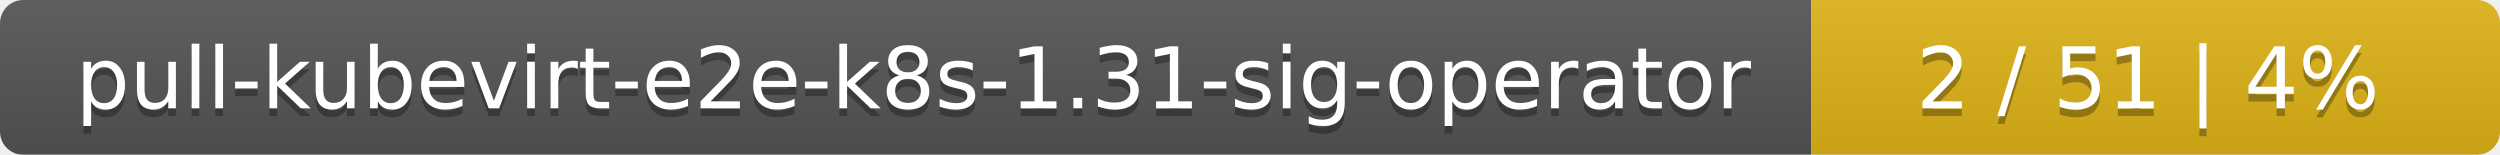
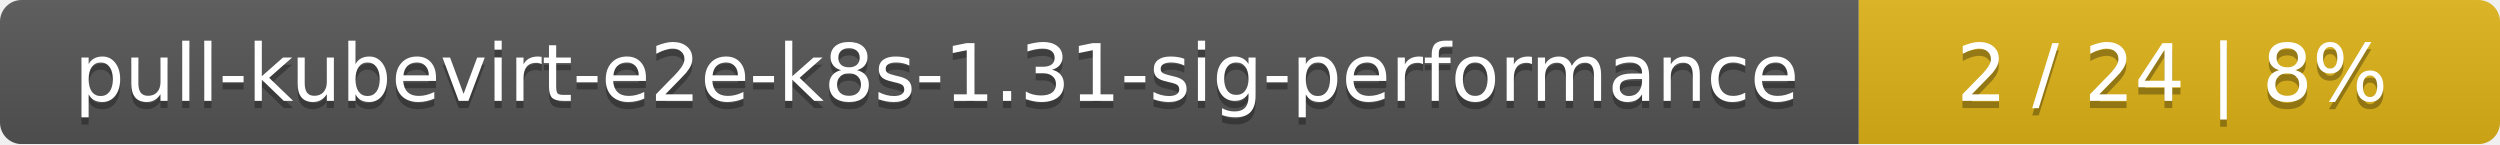
- <svg xmlns="http://www.w3.org/2000/svg" width="323" height="20">
+ <svg xmlns="http://www.w3.org/2000/svg" width="347" height="20">
  <linearGradient id="smooth" x2="0" y2="100%">
    <stop offset="0" stop-color="#bbb" stop-opacity=".1" />
    <stop offset="1" stop-opacity=".1" />
  </linearGradient>
  <mask id="round">
-     <rect width="323" height="20" rx="3" fill="#fff" />
+     <rect width="347" height="20" rx="3" fill="#fff" />
  </mask>
  <g mask="url(#round)">
-     <rect width="234" height="20" fill="#555" />
-     <rect x="234" width="89" height="20" fill="#dfb317" />
-     <rect width="323" height="20" fill="url(#smooth)" />
+     <rect width="258" height="20" fill="#555" />
+     <rect x="258" width="89" height="20" fill="#dfb317" />
+     <rect width="347" height="20" fill="url(#smooth)" />
  </g>
  <g fill="#fff" text-anchor="middle" font-family="DejaVu Sans,Verdana,Geneva,sans-serif" font-size="11">
-     <text x="118" y="15" fill="#010101" fill-opacity=".3">pull-kubevirt-e2e-k8s-1.31-sig-operator</text>
-     <text x="118" y="14">pull-kubevirt-e2e-k8s-1.31-sig-operator</text>
-     <text x="277.5" y="15" fill="#010101" fill-opacity=".3">2 / 51    |    4%</text>
-     <text x="277.5" y="14">2 / 51    |    4%</text>
+     <text x="130" y="15" fill="#010101" fill-opacity=".3">pull-kubevirt-e2e-k8s-1.31-sig-performance</text>
+     <text x="130" y="14">pull-kubevirt-e2e-k8s-1.31-sig-performance</text>
+     <text x="301.5" y="15" fill="#010101" fill-opacity=".3">2 / 24    |    8%</text>
+     <text x="301.5" y="14">2 / 24    |    8%</text>
  </g>
</svg>
